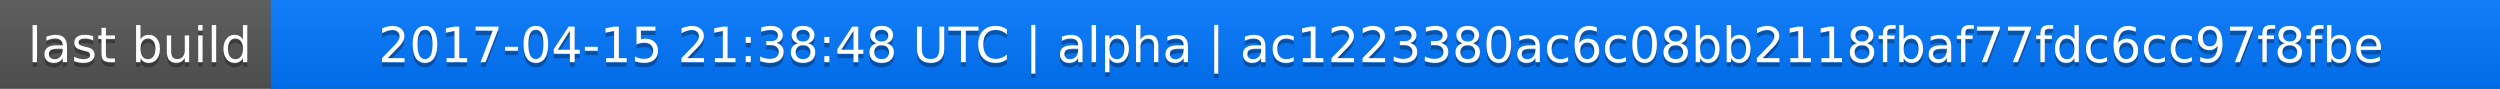
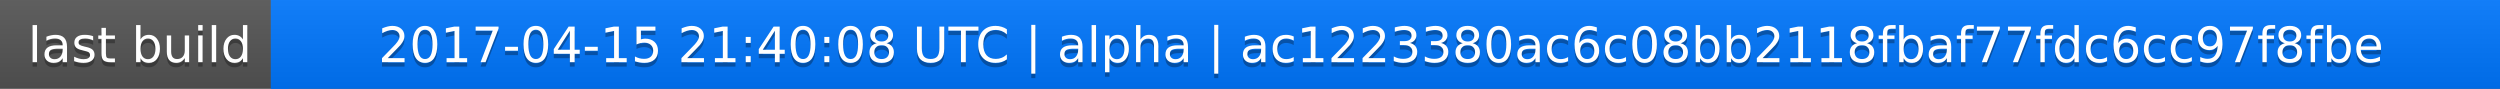
<svg xmlns="http://www.w3.org/2000/svg" width="563" height="20">
  <linearGradient id="a" x2="0" y2="100%">
    <stop offset="0" stop-color="#bbb" stop-opacity=".1" />
    <stop offset="1" stop-opacity=".1" />
  </linearGradient>
  <rect rx="0" width="563" height="20" fill="#555" />
  <rect rx="0" x="61" width="502" height="20" fill="#07f" />
  <path fill="#07f" d="M61 0h4v20h-4z" />
  <rect rx="0" width="563" height="20" fill="url(#a)" />
  <g fill="#fff" text-anchor="middle" font-family="DejaVu Sans,Verdana,Geneva,sans-serif" font-size="11">
    <text x="31.5" y="15" fill="#010101" fill-opacity=".3">last build</text>
    <text x="31.5" y="14">last build</text>
-     <text x="311" y="15" fill="#010101" fill-opacity=".3">2017-04-15 21:38:48 UTC | alpha | ac1223380ac6c08bb2118fbaf77fdc6cc97f8fbe</text>
-     <text x="311" y="14">2017-04-15 21:38:48 UTC | alpha | ac1223380ac6c08bb2118fbaf77fdc6cc97f8fbe</text>
+     <text x="311" y="15" fill="#010101" fill-opacity=".3">2017-04-15 21:40:08 UTC | alpha | ac1223380ac6c08bb2118fbaf77fdc6cc97f8fbe</text>
+     <text x="311" y="14">2017-04-15 21:40:08 UTC | alpha | ac1223380ac6c08bb2118fbaf77fdc6cc97f8fbe</text>
  </g>
</svg>
